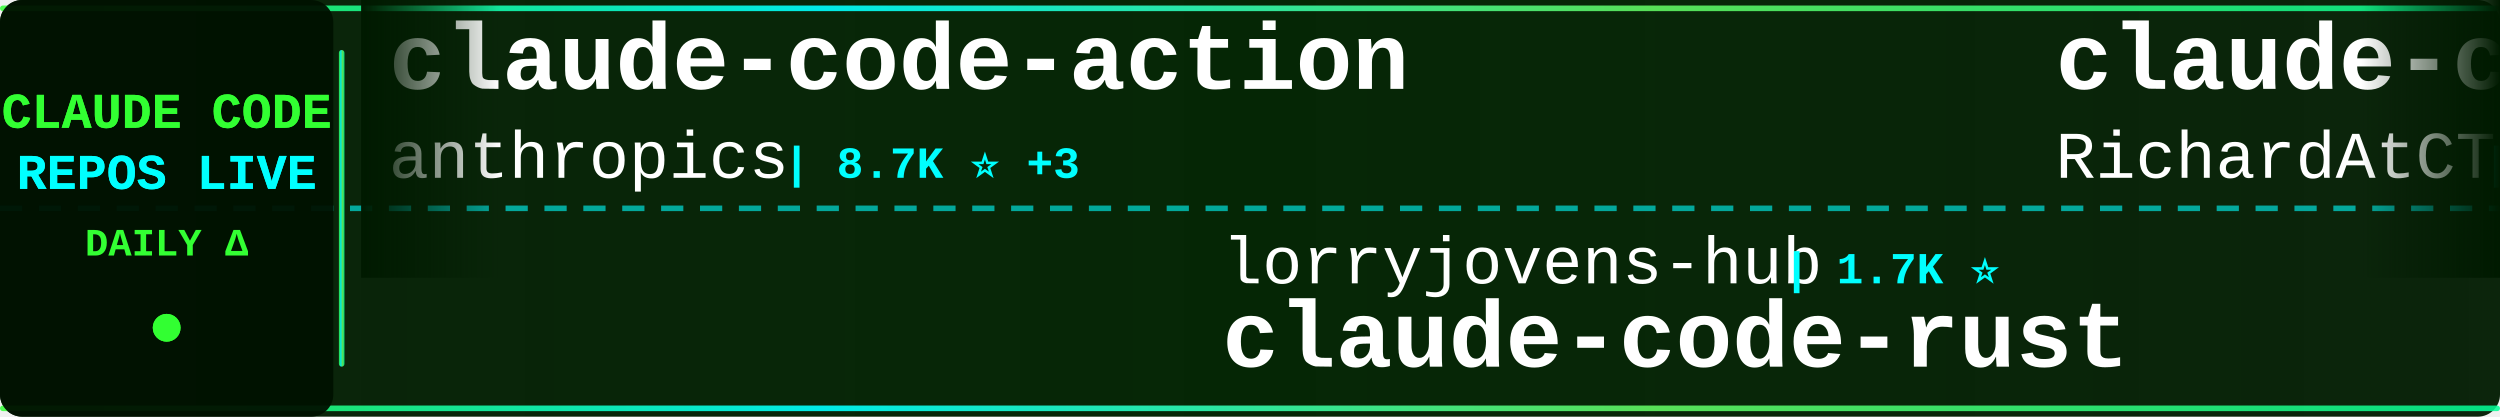
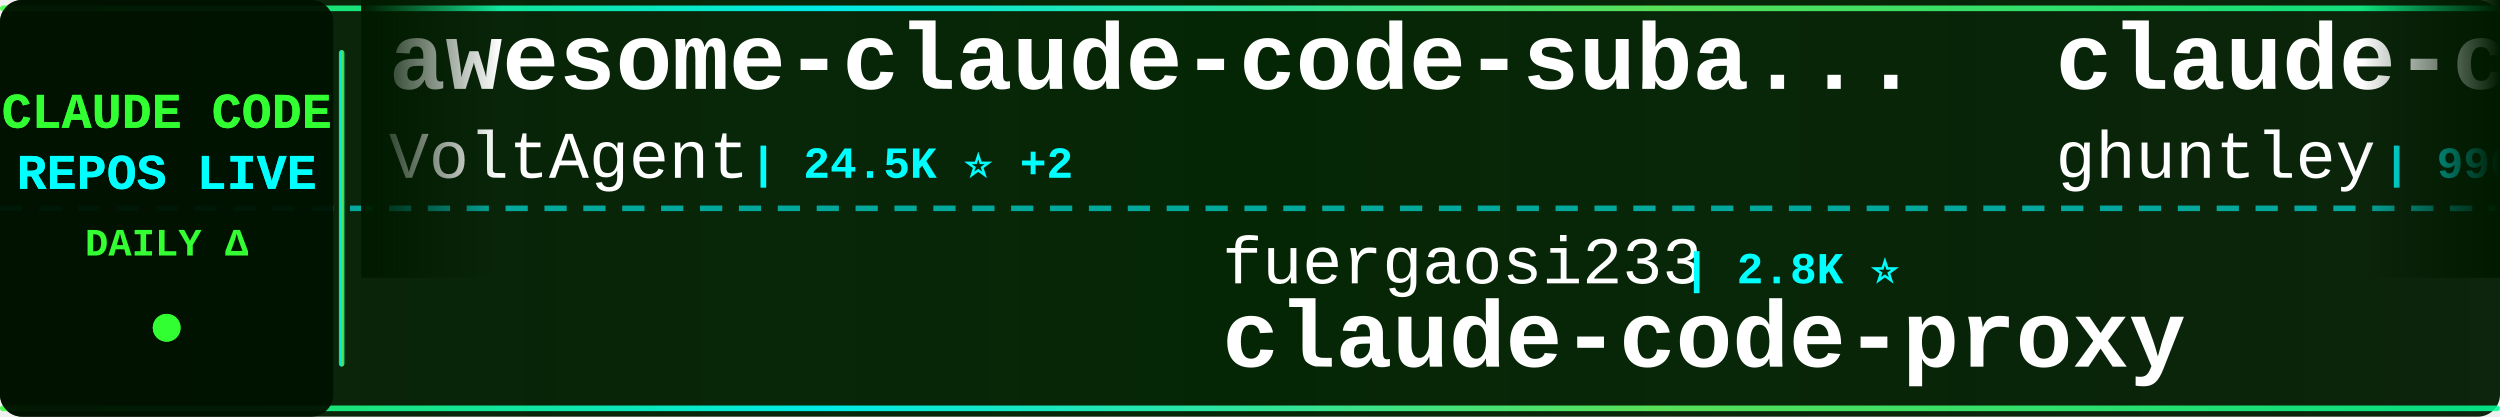
<svg xmlns="http://www.w3.org/2000/svg" width="900" height="150">
  <defs>
    <linearGradient id="tickerBg" x1="0%" y1="0%" x2="100%" y2="0%">
      <stop offset="0%" style="stop-color:#001a00;stop-opacity:0.95" />
      <stop offset="50%" style="stop-color:#002200;stop-opacity:0.98" />
      <stop offset="100%" style="stop-color:#001a00;stop-opacity:0.95" />
    </linearGradient>
    <linearGradient id="borderGrad" x1="0%" y1="0%" x2="100%" y2="0%">
      <stop offset="0%" style="stop-color:#33ff33;stop-opacity:0.85">
        <animate attributeName="stop-opacity" values="0.85;1;0.85" dur="2s" repeatCount="indefinite" />
      </stop>
      <stop offset="33%" style="stop-color:#00ffff;stop-opacity:0.9">
        <animate attributeName="stop-opacity" values="0.9;1;0.9" dur="2.2s" repeatCount="indefinite" />
      </stop>
      <stop offset="66%" style="stop-color:#66ff66;stop-opacity:0.85">
        <animate attributeName="stop-opacity" values="0.85;1;0.85" dur="1.8s" repeatCount="indefinite" />
      </stop>
      <stop offset="100%" style="stop-color:#00ff99;stop-opacity:0.85">
        <animate attributeName="stop-opacity" values="0.85;1;0.85" dur="2s" repeatCount="indefinite" />
      </stop>
    </linearGradient>
    <filter id="textGlow">
      <feGaussianBlur stdDeviation="0.1" result="coloredBlur" />
      <feMerge>
        <feMergeNode in="coloredBlur" />
        <feMergeNode in="SourceGraphic" />
      </feMerge>
    </filter>
    <filter id="metricGlow">
      <feGaussianBlur stdDeviation="0.2" result="coloredBlur" />
      <feMerge>
        <feMergeNode in="coloredBlur" />
        <feMergeNode in="SourceGraphic" />
      </feMerge>
    </filter>
    <linearGradient id="leftFade" x1="0%" y1="0%" x2="100%" y2="0%">
      <stop offset="0%" style="stop-color:#001a00;stop-opacity:1" />
      <stop offset="100%" style="stop-color:#001a00;stop-opacity:0" />
    </linearGradient>
    <linearGradient id="rightFade" x1="0%" y1="0%" x2="100%" y2="0%">
      <stop offset="0%" style="stop-color:#001a00;stop-opacity:0" />
      <stop offset="100%" style="stop-color:#001a00;stop-opacity:1" />
    </linearGradient>
  </defs>
  <rect width="900" height="150" fill="url(#tickerBg)" rx="8" />
  <rect x="0" y="2" width="900" height="2" fill="url(#borderGrad)" rx="1" />
  <rect x="0" y="146" width="900" height="2" fill="url(#borderGrad)" rx="1" />
  <line x1="0" y1="75" x2="900" y2="75" stroke="#00ffff" stroke-width="2" stroke-dasharray="8 6" opacity="0.6" />
  <rect x="0" y="0" width="120" height="150" fill="#001100" opacity="0.95" rx="8" />
  <text x="60" y="46" font-family="'Courier New', monospace" font-size="18" font-weight="bold" fill="#33ff33" text-anchor="middle" filter="url(#textGlow)">
    CLAUDE CODE
  </text>
  <text x="60" y="68" font-family="'Courier New', monospace" font-size="18" font-weight="bold" fill="#00ffff" text-anchor="middle" filter="url(#textGlow)">
    REPOS LIVE
  </text>
  <text x="60" y="92" font-family="'Courier New', monospace" font-size="14" font-weight="bold" fill="#33ff33" text-anchor="middle">
    DAILY Δ
  </text>
  <circle cx="60" cy="118" r="5" fill="#33ff33" filter="url(#metricGlow)">
    <animate attributeName="r" values="4;6;4" dur="1.5s" repeatCount="indefinite" />
    <animate attributeName="opacity" values="0.6;1;0.6" dur="1.5s" repeatCount="indefinite" />
  </circle>
  <rect x="122" y="18" width="2" height="114" fill="url(#borderGrad)" rx="1" />
  <clipPath id="tickerClip">
    <rect x="130" y="0" width="770" height="150" />
  </clipPath>
  <g clip-path="url(#tickerClip)">
    <g id="tickerItems">
      <animateTransform attributeName="transform" attributeType="XML" type="translate" from="0 0" to="-3000 0" dur="54s" repeatCount="indefinite" />
      <g transform="translate(0, 0)">
-         <text x="140" y="32" font-family="'Courier New', monospace" font-size="34" font-weight="bold" fill="#ffffff">claude-code-action</text>
-         <text x="140" y="64" font-family="'Courier New', monospace" font-size="24" font-weight="normal" fill="#ffffff" opacity="1.0">anthropics</text>
-         <text x="282" y="64" font-family="'Courier New', monospace" font-size="16" font-weight="bold" fill="#00ffff"> | 8.7K ⭐ +3</text>
+         <text x="140" y="32" font-family="'Courier New', monospace" font-size="34" font-weight="bold" fill="#ffffff">awesome-claude-code-suba...</text>
+         <text x="140" y="64" font-family="'Courier New', monospace" font-size="24" font-weight="normal" fill="#ffffff" opacity="1.0">VoltAgent</text>
+         <text x="270" y="64" font-family="'Courier New', monospace" font-size="16" font-weight="bold" fill="#00ffff"> | 24.5K ⭐ +2</text>
      </g>
      <g transform="translate(300, 0)">
-         <text x="140" y="102" font-family="'Courier New', monospace" font-size="24" font-weight="normal" fill="#ffffff" opacity="1.0">lorryjovens-hub</text>
-         <text x="342" y="102" font-family="'Courier New', monospace" font-size="16" font-weight="bold" fill="#00ffff"> | 1.7K ⭐</text>
-         <text x="140" y="132" font-family="'Courier New', monospace" font-size="34" font-weight="bold" fill="#ffffff">claude-code-rust</text>
+         <text x="140" y="102" font-family="'Courier New', monospace" font-size="24" font-weight="normal" fill="#ffffff" opacity="1.0">fuergaosi233</text>
+         <text x="306" y="102" font-family="'Courier New', monospace" font-size="16" font-weight="bold" fill="#00ffff"> | 2.8K ⭐</text>
+         <text x="140" y="132" font-family="'Courier New', monospace" font-size="34" font-weight="bold" fill="#ffffff">claude-code-proxy</text>
      </g>
      <g transform="translate(600, 0)">
-         <text x="140" y="32" font-family="'Courier New', monospace" font-size="34" font-weight="bold" fill="#ffffff">claude-code-telegram</text>
-         <text x="140" y="64" font-family="'Courier New', monospace" font-size="24" font-weight="normal" fill="#ffffff" opacity="1.0">RichardAtCT</text>
-         <text x="294" y="64" font-family="'Courier New', monospace" font-size="16" font-weight="bold" fill="#00ffff"> | 2.8K ⭐</text>
+         <text x="140" y="32" font-family="'Courier New', monospace" font-size="34" font-weight="bold" fill="#ffffff">claude-code-source-code-...</text>
+         <text x="140" y="64" font-family="'Courier New', monospace" font-size="24" font-weight="normal" fill="#ffffff" opacity="1.0">ghuntley</text>
+         <text x="258" y="64" font-family="'Courier New', monospace" font-size="16" font-weight="bold" fill="#00ffff"> | 990 ⭐</text>
      </g>
      <g transform="translate(900, 0)">
+         <text x="140" y="102" font-family="'Courier New', monospace" font-size="24" font-weight="normal" fill="#ffffff" opacity="1.0">huangjia2019</text>
+         <text x="306" y="102" font-family="'Courier New', monospace" font-size="16" font-weight="bold" fill="#00ffff"> | 1.1K ⭐</text>
+         <text x="140" y="132" font-family="'Courier New', monospace" font-size="34" font-weight="bold" fill="#ffffff">claude-code-engineering</text>
+       </g>
+       <g transform="translate(1200, 0)">
+         <text x="140" y="32" font-family="'Courier New', monospace" font-size="34" font-weight="bold" fill="#ffffff">claude-code-security-rev...</text>
+         <text x="140" y="64" font-family="'Courier New', monospace" font-size="24" font-weight="normal" fill="#ffffff" opacity="1.0">anthropics</text>
+         <text x="282" y="64" font-family="'Courier New', monospace" font-size="16" font-weight="bold" fill="#00ffff"> | 6.0K ⭐ +2</text>
+       </g>
+       <g transform="translate(1500, 0)">
+         <text x="140" y="102" font-family="'Courier New', monospace" font-size="24" font-weight="normal" fill="#ffffff" opacity="1.0">1rgs</text>
+         <text x="210" y="102" font-family="'Courier New', monospace" font-size="16" font-weight="bold" fill="#00ffff"> | 3.7K ⭐</text>
+         <text x="140" y="132" font-family="'Courier New', monospace" font-size="34" font-weight="bold" fill="#ffffff">claude-code-proxy</text>
+       </g>
+       <g transform="translate(1800, 0)">
+         <text x="140" y="32" font-family="'Courier New', monospace" font-size="34" font-weight="bold" fill="#ffffff">sc-claude-code-files</text>
+         <text x="140" y="64" font-family="'Courier New', monospace" font-size="24" font-weight="normal" fill="#ffffff" opacity="1.0">https-deeplearning-ai</text>
+         <text x="414" y="64" font-family="'Courier New', monospace" font-size="16" font-weight="bold" fill="#00ffff"> | 544 ⭐</text>
+       </g>
+       <g transform="translate(2100, 0)">
        <text x="140" y="102" font-family="'Courier New', monospace" font-size="24" font-weight="normal" fill="#ffffff" opacity="1.0">rohitg00</text>
        <text x="258" y="102" font-family="'Courier New', monospace" font-size="16" font-weight="bold" fill="#00ffff"> | 2.5K ⭐</text>
        <text x="140" y="132" font-family="'Courier New', monospace" font-size="34" font-weight="bold" fill="#ffffff">awesome-claude-code-tool...</text>
      </g>
-       <g transform="translate(1200, 0)">
-         <text x="140" y="32" font-family="'Courier New', monospace" font-size="34" font-weight="bold" fill="#ffffff">claude-code-prompts</text>
-         <text x="140" y="64" font-family="'Courier New', monospace" font-size="24" font-weight="normal" fill="#ffffff" opacity="1.0">repowise-dev</text>
-         <text x="306" y="64" font-family="'Courier New', monospace" font-size="16" font-weight="bold" fill="#00ffff"> | 1.2K ⭐</text>
-       </g>
-       <g transform="translate(1500, 0)">
-         <text x="140" y="102" font-family="'Courier New', monospace" font-size="24" font-weight="normal" fill="#ffffff" opacity="1.0">FlorianBruniaux</text>
-         <text x="342" y="102" font-family="'Courier New', monospace" font-size="16" font-weight="bold" fill="#00ffff"> | 5.8K ⭐</text>
-         <text x="140" y="132" font-family="'Courier New', monospace" font-size="34" font-weight="bold" fill="#ffffff">claude-code-ultimate-gui...</text>
-       </g>
-       <g transform="translate(1800, 0)">
-         <text x="140" y="32" font-family="'Courier New', monospace" font-size="34" font-weight="bold" fill="#ffffff">claude-code-rev</text>
-         <text x="140" y="64" font-family="'Courier New', monospace" font-size="24" font-weight="normal" fill="#ffffff" opacity="1.0">oboard</text>
-         <text x="234" y="64" font-family="'Courier New', monospace" font-size="16" font-weight="bold" fill="#00ffff"> | 3.3K ⭐</text>
-       </g>
-       <g transform="translate(2100, 0)">
-         <text x="140" y="102" font-family="'Courier New', monospace" font-size="24" font-weight="normal" fill="#ffffff" opacity="1.0">AICoderTudou</text>
-         <text x="306" y="102" font-family="'Courier New', monospace" font-size="16" font-weight="bold" fill="#00ffff"> | 496 ⭐</text>
-         <text x="140" y="132" font-family="'Courier New', monospace" font-size="34" font-weight="bold" fill="#ffffff">claude-code-tudou</text>
-       </g>
      <g transform="translate(2400, 0)">
-         <text x="140" y="32" font-family="'Courier New', monospace" font-size="34" font-weight="bold" fill="#ffffff">claude-code-settings</text>
-         <text x="140" y="64" font-family="'Courier New', monospace" font-size="24" font-weight="normal" fill="#ffffff" opacity="1.0">feiskyer</text>
-         <text x="258" y="64" font-family="'Courier New', monospace" font-size="16" font-weight="bold" fill="#00ffff"> | 1.6K ⭐</text>
+         <text x="140" y="32" font-family="'Courier New', monospace" font-size="34" font-weight="bold" fill="#ffffff">claude-code-templates</text>
+         <text x="140" y="64" font-family="'Courier New', monospace" font-size="24" font-weight="normal" fill="#ffffff" opacity="1.0">davila7</text>
+         <text x="246" y="64" font-family="'Courier New', monospace" font-size="16" font-weight="bold" fill="#00ffff"> | 30.3K ⭐ +3</text>
      </g>
      <g transform="translate(2700, 0)">
-         <text x="140" y="102" font-family="'Courier New', monospace" font-size="24" font-weight="normal" fill="#ffffff" opacity="1.0">multica-ai</text>
-         <text x="282" y="102" font-family="'Courier New', monospace" font-size="16" font-weight="bold" fill="#00ffff"> | 205.0K ⭐ +41</text>
-         <text x="140" y="132" font-family="'Courier New', monospace" font-size="34" font-weight="bold" fill="#ffffff">andrej-karpathy-skills</text>
+         <text x="140" y="102" font-family="'Courier New', monospace" font-size="24" font-weight="normal" fill="#ffffff" opacity="1.0">Maciek-roboblog</text>
+         <text x="342" y="102" font-family="'Courier New', monospace" font-size="16" font-weight="bold" fill="#00ffff"> | 8.7K ⭐ +1</text>
+         <text x="140" y="132" font-family="'Courier New', monospace" font-size="34" font-weight="bold" fill="#ffffff">Claude-Code-Usage-Monito...</text>
      </g>
      <g transform="translate(3000, 0)">
-         <text x="140" y="32" font-family="'Courier New', monospace" font-size="34" font-weight="bold" fill="#ffffff">claude-code-action</text>
-         <text x="140" y="64" font-family="'Courier New', monospace" font-size="24" font-weight="normal" fill="#ffffff" opacity="1.0">anthropics</text>
-         <text x="282" y="64" font-family="'Courier New', monospace" font-size="16" font-weight="bold" fill="#00ffff"> | 8.7K ⭐ +3</text>
+         <text x="140" y="32" font-family="'Courier New', monospace" font-size="34" font-weight="bold" fill="#ffffff">awesome-claude-code-suba...</text>
+         <text x="140" y="64" font-family="'Courier New', monospace" font-size="24" font-weight="normal" fill="#ffffff" opacity="1.0">VoltAgent</text>
+         <text x="270" y="64" font-family="'Courier New', monospace" font-size="16" font-weight="bold" fill="#00ffff"> | 24.5K ⭐ +2</text>
      </g>
      <g transform="translate(3300, 0)">
-         <text x="140" y="102" font-family="'Courier New', monospace" font-size="24" font-weight="normal" fill="#ffffff" opacity="1.0">lorryjovens-hub</text>
-         <text x="342" y="102" font-family="'Courier New', monospace" font-size="16" font-weight="bold" fill="#00ffff"> | 1.7K ⭐</text>
-         <text x="140" y="132" font-family="'Courier New', monospace" font-size="34" font-weight="bold" fill="#ffffff">claude-code-rust</text>
+         <text x="140" y="102" font-family="'Courier New', monospace" font-size="24" font-weight="normal" fill="#ffffff" opacity="1.0">fuergaosi233</text>
+         <text x="306" y="102" font-family="'Courier New', monospace" font-size="16" font-weight="bold" fill="#00ffff"> | 2.8K ⭐</text>
+         <text x="140" y="132" font-family="'Courier New', monospace" font-size="34" font-weight="bold" fill="#ffffff">claude-code-proxy</text>
      </g>
      <g transform="translate(3600, 0)">
-         <text x="140" y="32" font-family="'Courier New', monospace" font-size="34" font-weight="bold" fill="#ffffff">claude-code-telegram</text>
-         <text x="140" y="64" font-family="'Courier New', monospace" font-size="24" font-weight="normal" fill="#ffffff" opacity="1.0">RichardAtCT</text>
-         <text x="294" y="64" font-family="'Courier New', monospace" font-size="16" font-weight="bold" fill="#00ffff"> | 2.8K ⭐</text>
+         <text x="140" y="32" font-family="'Courier New', monospace" font-size="34" font-weight="bold" fill="#ffffff">claude-code-source-code-...</text>
+         <text x="140" y="64" font-family="'Courier New', monospace" font-size="24" font-weight="normal" fill="#ffffff" opacity="1.0">ghuntley</text>
+         <text x="258" y="64" font-family="'Courier New', monospace" font-size="16" font-weight="bold" fill="#00ffff"> | 990 ⭐</text>
      </g>
      <g transform="translate(3900, 0)">
-         <text x="140" y="102" font-family="'Courier New', monospace" font-size="24" font-weight="normal" fill="#ffffff" opacity="1.0">rohitg00</text>
-         <text x="258" y="102" font-family="'Courier New', monospace" font-size="16" font-weight="bold" fill="#00ffff"> | 2.5K ⭐</text>
-         <text x="140" y="132" font-family="'Courier New', monospace" font-size="34" font-weight="bold" fill="#ffffff">awesome-claude-code-tool...</text>
+         <text x="140" y="102" font-family="'Courier New', monospace" font-size="24" font-weight="normal" fill="#ffffff" opacity="1.0">huangjia2019</text>
+         <text x="306" y="102" font-family="'Courier New', monospace" font-size="16" font-weight="bold" fill="#00ffff"> | 1.1K ⭐</text>
+         <text x="140" y="132" font-family="'Courier New', monospace" font-size="34" font-weight="bold" fill="#ffffff">claude-code-engineering</text>
      </g>
    </g>
  </g>
  <rect x="130" y="0" width="50" height="100" fill="url(#leftFade)" />
  <rect x="850" y="0" width="50" height="100" fill="url(#rightFade)" />
</svg>
